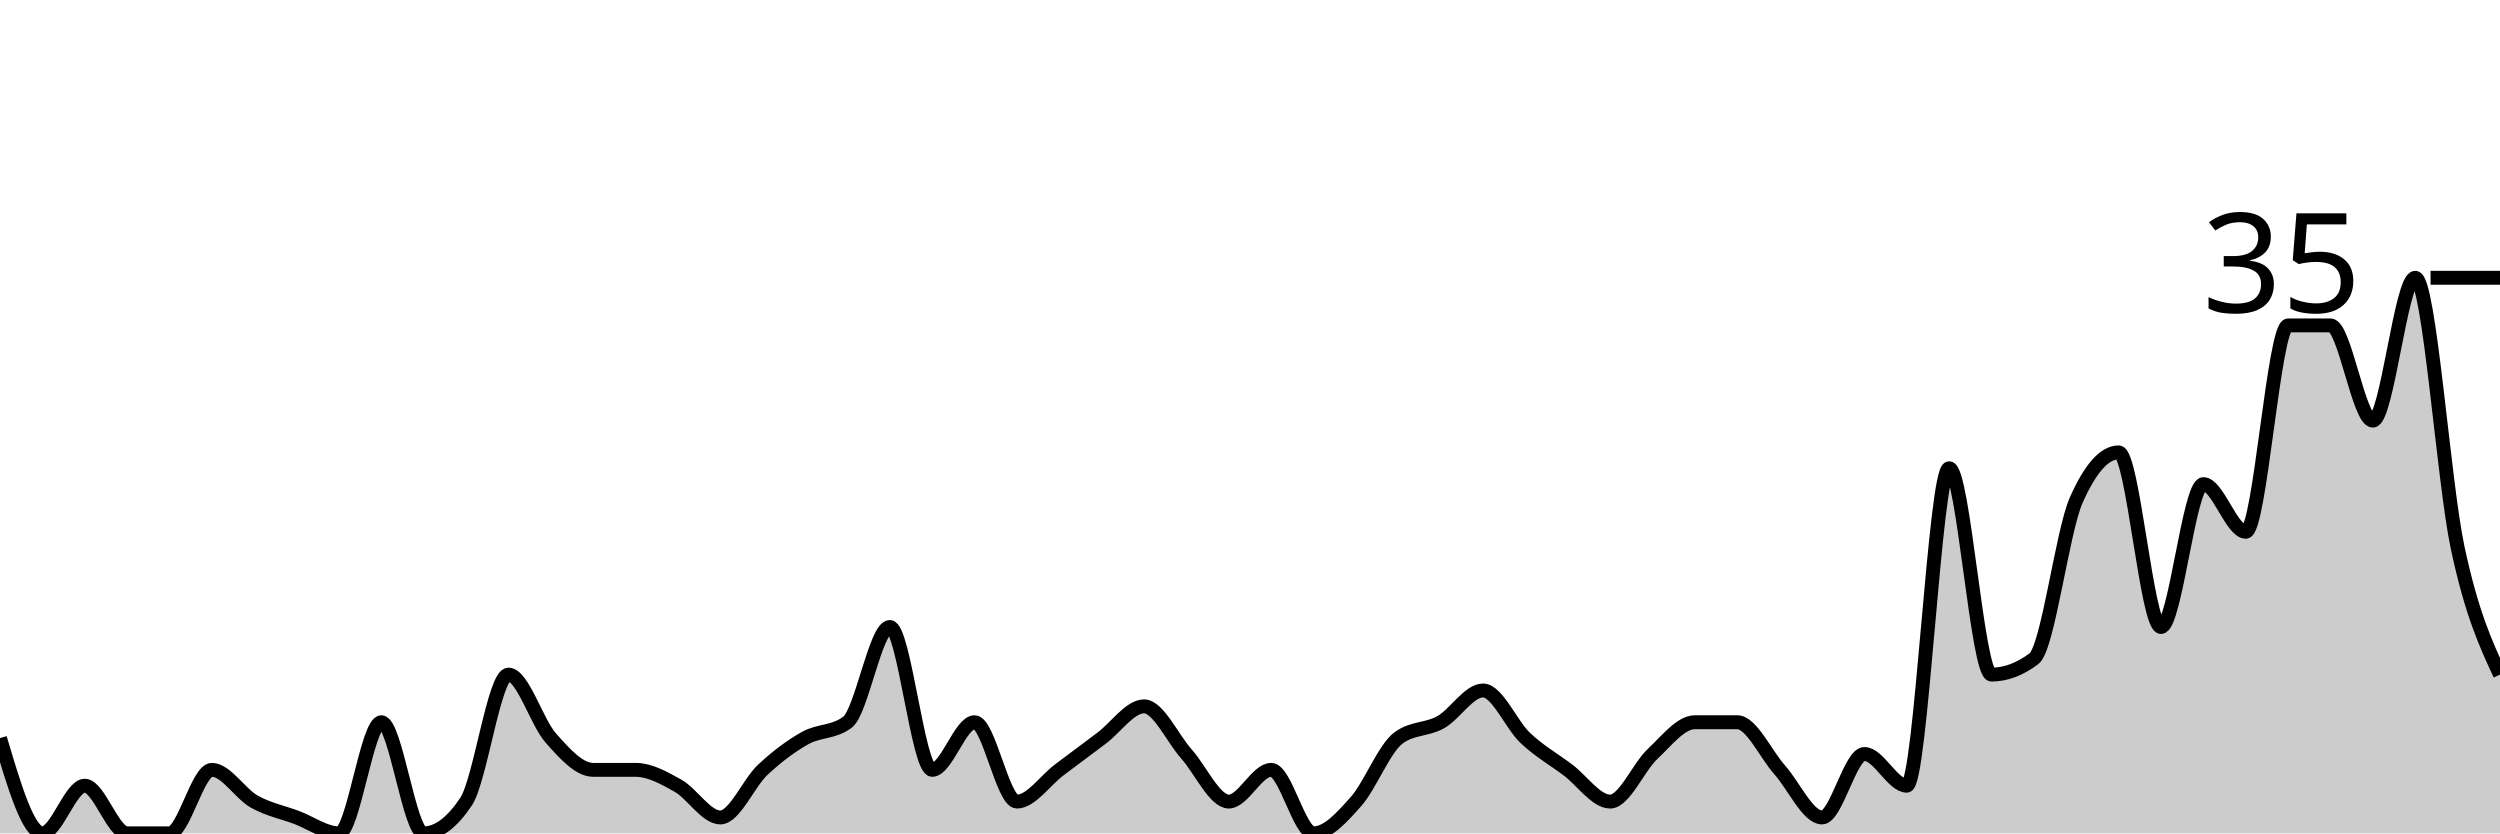
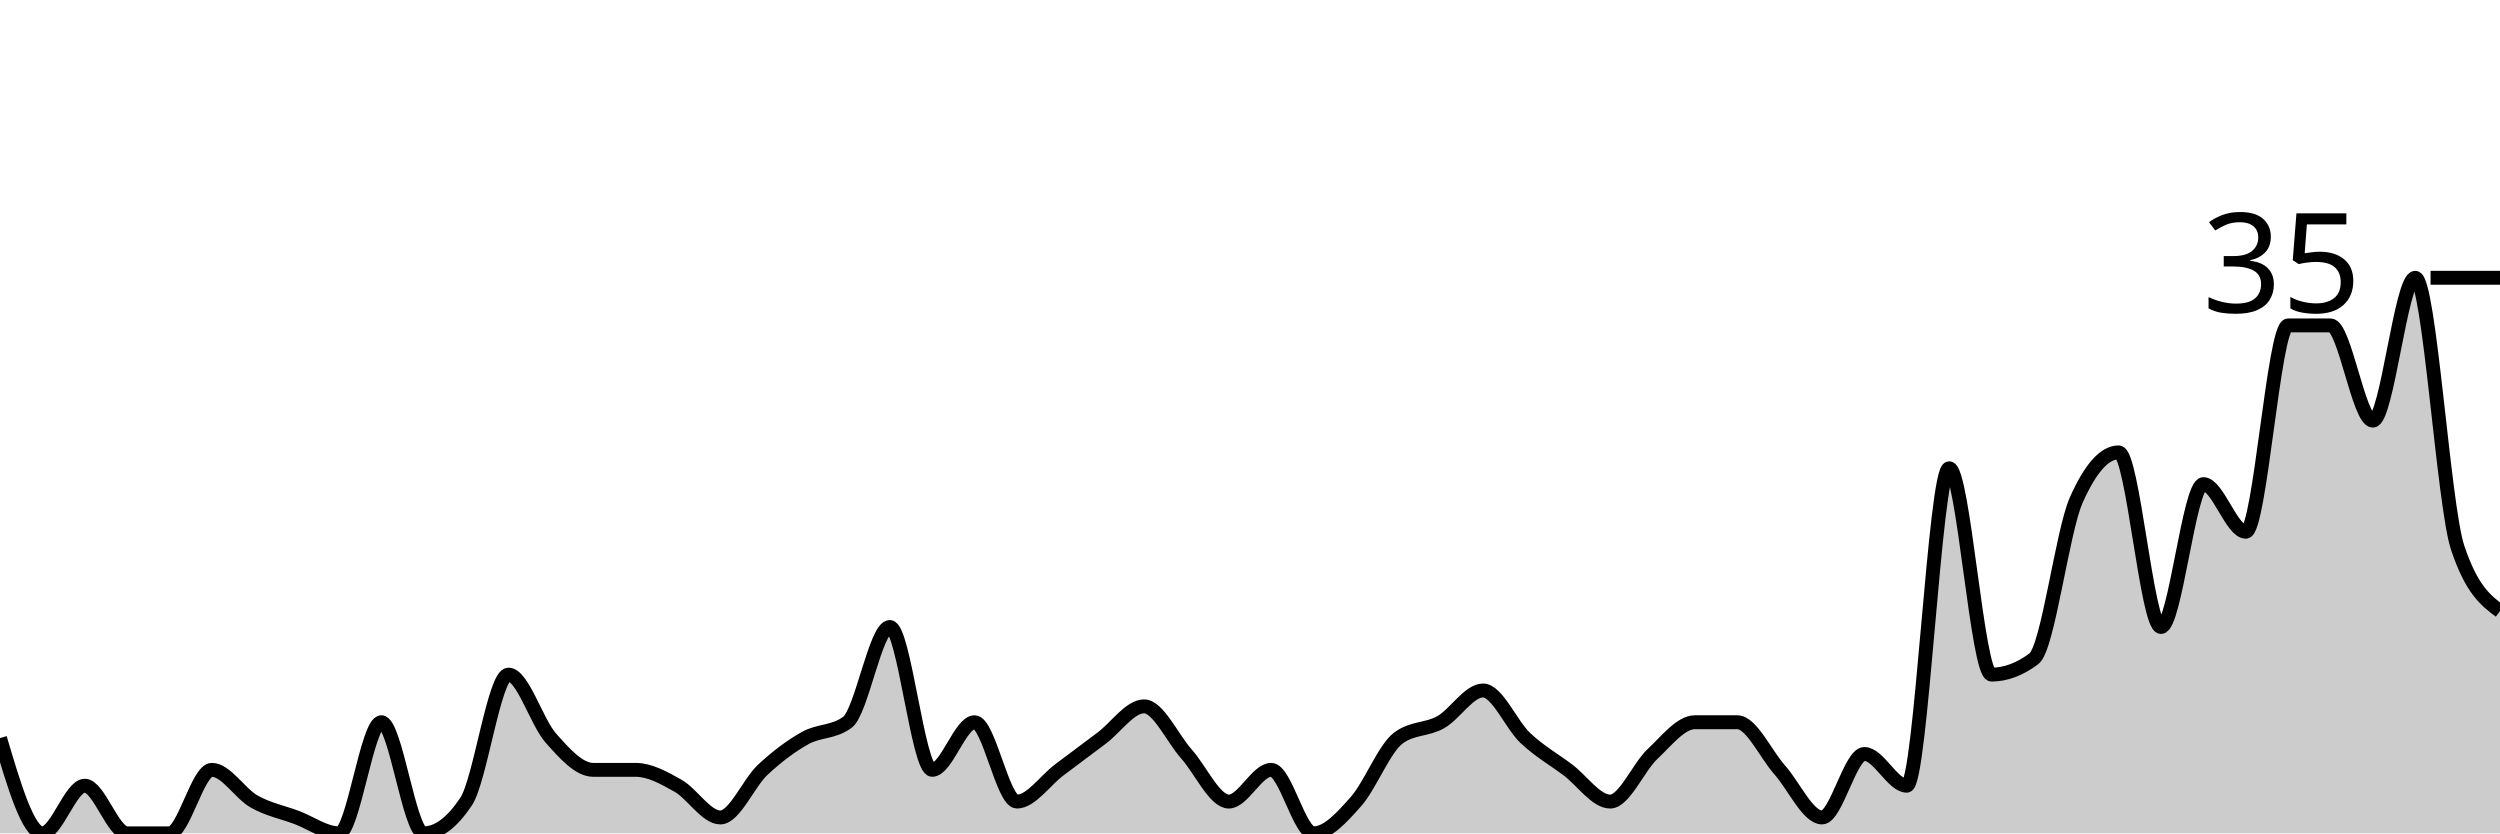
<svg xmlns="http://www.w3.org/2000/svg" viewBox="0 0 180 60">
  <g transform="translate(0,20)">
-     <path class="area" fill="rgba(0, 0, 0, 0.2)" d="M0,33.143C1.017,36.571,2.034,40,3.051,40C4.068,40,5.085,36.571,6.102,36.571C7.119,36.571,8.136,40,9.153,40C10.169,40,11.186,40,12.203,40C13.22,40,14.237,35.429,15.254,35.429C16.271,35.429,17.288,37.143,18.305,37.714C19.322,38.286,20.339,38.476,21.356,38.857C22.373,39.238,23.39,40,24.407,40C25.424,40,26.441,32,27.458,32C28.475,32,29.492,40,30.508,40C31.525,40,32.542,39.238,33.559,37.714C34.576,36.19,35.593,28.571,36.61,28.571C37.627,28.571,38.644,32,39.661,33.143C40.678,34.286,41.695,35.429,42.712,35.429C43.729,35.429,44.746,35.429,45.763,35.429C46.78,35.429,47.797,36,48.814,36.571C49.831,37.143,50.847,38.857,51.864,38.857C52.881,38.857,53.898,36.381,54.915,35.429C55.932,34.476,56.949,33.714,57.966,33.143C58.983,32.571,60,32.762,61.017,32C62.034,31.238,63.051,25.143,64.068,25.143C65.085,25.143,66.102,35.429,67.119,35.429C68.136,35.429,69.153,32,70.169,32C71.186,32,72.203,37.714,73.22,37.714C74.237,37.714,75.254,36.19,76.271,35.429C77.288,34.667,78.305,33.905,79.322,33.143C80.339,32.381,81.356,30.857,82.373,30.857C83.39,30.857,84.407,33.143,85.424,34.286C86.441,35.429,87.458,37.714,88.475,37.714C89.492,37.714,90.508,35.429,91.525,35.429C92.542,35.429,93.559,40,94.576,40C95.593,40,96.61,38.857,97.627,37.714C98.644,36.571,99.661,33.905,100.678,33.143C101.695,32.381,102.712,32.571,103.729,32C104.746,31.429,105.763,29.714,106.78,29.714C107.797,29.714,108.814,32.19,109.831,33.143C110.847,34.095,111.864,34.667,112.881,35.429C113.898,36.19,114.915,37.714,115.932,37.714C116.949,37.714,117.966,35.238,118.983,34.286C120,33.333,121.017,32,122.034,32C123.051,32,124.068,32,125.085,32C126.102,32,127.119,34.286,128.136,35.429C129.153,36.571,130.169,38.857,131.186,38.857C132.203,38.857,133.22,34.286,134.237,34.286C135.254,34.286,136.271,36.571,137.288,36.571C138.305,36.571,139.322,13.714,140.339,13.714C141.356,13.714,142.373,28.571,143.39,28.571C144.407,28.571,145.424,28.19,146.441,27.429C147.458,26.667,148.475,18.286,149.492,16C150.508,13.714,151.525,12.571,152.542,12.571C153.559,12.571,154.576,25.143,155.593,25.143C156.61,25.143,157.627,14.857,158.644,14.857C159.661,14.857,160.678,18.286,161.695,18.286C162.712,18.286,163.729,3.429,164.746,3.429C165.763,3.429,166.78,3.429,167.797,3.429C168.814,3.429,169.831,10.286,170.847,10.286C171.864,10.286,172.881,0,173.898,0C174.915,0,175.932,14.667,176.949,19.429C177.966,24.19,178.983,26.381,180,28.571L180,40C178.983,40,177.966,40,176.949,40C175.932,40,174.915,40,173.898,40C172.881,40,171.864,40,170.847,40C169.831,40,168.814,40,167.797,40C166.78,40,165.763,40,164.746,40C163.729,40,162.712,40,161.695,40C160.678,40,159.661,40,158.644,40C157.627,40,156.61,40,155.593,40C154.576,40,153.559,40,152.542,40C151.525,40,150.508,40,149.492,40C148.475,40,147.458,40,146.441,40C145.424,40,144.407,40,143.39,40C142.373,40,141.356,40,140.339,40C139.322,40,138.305,40,137.288,40C136.271,40,135.254,40,134.237,40C133.22,40,132.203,40,131.186,40C130.169,40,129.153,40,128.136,40C127.119,40,126.102,40,125.085,40C124.068,40,123.051,40,122.034,40C121.017,40,120,40,118.983,40C117.966,40,116.949,40,115.932,40C114.915,40,113.898,40,112.881,40C111.864,40,110.847,40,109.831,40C108.814,40,107.797,40,106.78,40C105.763,40,104.746,40,103.729,40C102.712,40,101.695,40,100.678,40C99.661,40,98.644,40,97.627,40C96.61,40,95.593,40,94.576,40C93.559,40,92.542,40,91.525,40C90.508,40,89.492,40,88.475,40C87.458,40,86.441,40,85.424,40C84.407,40,83.39,40,82.373,40C81.356,40,80.339,40,79.322,40C78.305,40,77.288,40,76.271,40C75.254,40,74.237,40,73.22,40C72.203,40,71.186,40,70.169,40C69.153,40,68.136,40,67.119,40C66.102,40,65.085,40,64.068,40C63.051,40,62.034,40,61.017,40C60,40,58.983,40,57.966,40C56.949,40,55.932,40,54.915,40C53.898,40,52.881,40,51.864,40C50.847,40,49.831,40,48.814,40C47.797,40,46.78,40,45.763,40C44.746,40,43.729,40,42.712,40C41.695,40,40.678,40,39.661,40C38.644,40,37.627,40,36.61,40C35.593,40,34.576,40,33.559,40C32.542,40,31.525,40,30.508,40C29.492,40,28.475,40,27.458,40C26.441,40,25.424,40,24.407,40C23.39,40,22.373,40,21.356,40C20.339,40,19.322,40,18.305,40C17.288,40,16.271,40,15.254,40C14.237,40,13.22,40,12.203,40C11.186,40,10.169,40,9.153,40C8.136,40,7.119,40,6.102,40C5.085,40,4.068,40,3.051,40C2.034,40,1.017,40,0,40Z" />
-     <path class="line" stroke="black" fill="none" d="M0,33.143C1.017,36.571,2.034,40,3.051,40C4.068,40,5.085,36.571,6.102,36.571C7.119,36.571,8.136,40,9.153,40C10.169,40,11.186,40,12.203,40C13.22,40,14.237,35.429,15.254,35.429C16.271,35.429,17.288,37.143,18.305,37.714C19.322,38.286,20.339,38.476,21.356,38.857C22.373,39.238,23.39,40,24.407,40C25.424,40,26.441,32,27.458,32C28.475,32,29.492,40,30.508,40C31.525,40,32.542,39.238,33.559,37.714C34.576,36.19,35.593,28.571,36.61,28.571C37.627,28.571,38.644,32,39.661,33.143C40.678,34.286,41.695,35.429,42.712,35.429C43.729,35.429,44.746,35.429,45.763,35.429C46.78,35.429,47.797,36,48.814,36.571C49.831,37.143,50.847,38.857,51.864,38.857C52.881,38.857,53.898,36.381,54.915,35.429C55.932,34.476,56.949,33.714,57.966,33.143C58.983,32.571,60,32.762,61.017,32C62.034,31.238,63.051,25.143,64.068,25.143C65.085,25.143,66.102,35.429,67.119,35.429C68.136,35.429,69.153,32,70.169,32C71.186,32,72.203,37.714,73.22,37.714C74.237,37.714,75.254,36.19,76.271,35.429C77.288,34.667,78.305,33.905,79.322,33.143C80.339,32.381,81.356,30.857,82.373,30.857C83.39,30.857,84.407,33.143,85.424,34.286C86.441,35.429,87.458,37.714,88.475,37.714C89.492,37.714,90.508,35.429,91.525,35.429C92.542,35.429,93.559,40,94.576,40C95.593,40,96.61,38.857,97.627,37.714C98.644,36.571,99.661,33.905,100.678,33.143C101.695,32.381,102.712,32.571,103.729,32C104.746,31.429,105.763,29.714,106.78,29.714C107.797,29.714,108.814,32.19,109.831,33.143C110.847,34.095,111.864,34.667,112.881,35.429C113.898,36.19,114.915,37.714,115.932,37.714C116.949,37.714,117.966,35.238,118.983,34.286C120,33.333,121.017,32,122.034,32C123.051,32,124.068,32,125.085,32C126.102,32,127.119,34.286,128.136,35.429C129.153,36.571,130.169,38.857,131.186,38.857C132.203,38.857,133.22,34.286,134.237,34.286C135.254,34.286,136.271,36.571,137.288,36.571C138.305,36.571,139.322,13.714,140.339,13.714C141.356,13.714,142.373,28.571,143.39,28.571C144.407,28.571,145.424,28.19,146.441,27.429C147.458,26.667,148.475,18.286,149.492,16C150.508,13.714,151.525,12.571,152.542,12.571C153.559,12.571,154.576,25.143,155.593,25.143C156.61,25.143,157.627,14.857,158.644,14.857C159.661,14.857,160.678,18.286,161.695,18.286C162.712,18.286,163.729,3.429,164.746,3.429C165.763,3.429,166.78,3.429,167.797,3.429C168.814,3.429,169.831,10.286,170.847,10.286C171.864,10.286,172.881,0,173.898,0C174.915,0,175.932,14.667,176.949,19.429C177.966,24.19,178.983,26.381,180,28.571" />
+     <path class="area" fill="rgba(0, 0, 0, 0.2)" d="M0,33.143C1.017,36.571,2.034,40,3.051,40C4.068,40,5.085,36.571,6.102,36.571C7.119,36.571,8.136,40,9.153,40C10.169,40,11.186,40,12.203,40C13.22,40,14.237,35.429,15.254,35.429C16.271,35.429,17.288,37.143,18.305,37.714C19.322,38.286,20.339,38.476,21.356,38.857C22.373,39.238,23.39,40,24.407,40C25.424,40,26.441,32,27.458,32C28.475,32,29.492,40,30.508,40C31.525,40,32.542,39.238,33.559,37.714C34.576,36.19,35.593,28.571,36.61,28.571C37.627,28.571,38.644,32,39.661,33.143C40.678,34.286,41.695,35.429,42.712,35.429C43.729,35.429,44.746,35.429,45.763,35.429C46.78,35.429,47.797,36,48.814,36.571C49.831,37.143,50.847,38.857,51.864,38.857C52.881,38.857,53.898,36.381,54.915,35.429C55.932,34.476,56.949,33.714,57.966,33.143C58.983,32.571,60,32.762,61.017,32C62.034,31.238,63.051,25.143,64.068,25.143C65.085,25.143,66.102,35.429,67.119,35.429C68.136,35.429,69.153,32,70.169,32C71.186,32,72.203,37.714,73.22,37.714C74.237,37.714,75.254,36.19,76.271,35.429C77.288,34.667,78.305,33.905,79.322,33.143C80.339,32.381,81.356,30.857,82.373,30.857C83.39,30.857,84.407,33.143,85.424,34.286C86.441,35.429,87.458,37.714,88.475,37.714C89.492,37.714,90.508,35.429,91.525,35.429C92.542,35.429,93.559,40,94.576,40C95.593,40,96.61,38.857,97.627,37.714C98.644,36.571,99.661,33.905,100.678,33.143C101.695,32.381,102.712,32.571,103.729,32C104.746,31.429,105.763,29.714,106.78,29.714C107.797,29.714,108.814,32.19,109.831,33.143C110.847,34.095,111.864,34.667,112.881,35.429C113.898,36.19,114.915,37.714,115.932,37.714C116.949,37.714,117.966,35.238,118.983,34.286C120,33.333,121.017,32,122.034,32C123.051,32,124.068,32,125.085,32C126.102,32,127.119,34.286,128.136,35.429C129.153,36.571,130.169,38.857,131.186,38.857C132.203,38.857,133.22,34.286,134.237,34.286C135.254,34.286,136.271,36.571,137.288,36.571C138.305,36.571,139.322,13.714,140.339,13.714C141.356,13.714,142.373,28.571,143.39,28.571C144.407,28.571,145.424,28.19,146.441,27.429C147.458,26.667,148.475,18.286,149.492,16C150.508,13.714,151.525,12.571,152.542,12.571C153.559,12.571,154.576,25.143,155.593,25.143C156.61,25.143,157.627,14.857,158.644,14.857C159.661,14.857,160.678,18.286,161.695,18.286C162.712,18.286,163.729,3.429,164.746,3.429C165.763,3.429,166.78,3.429,167.797,3.429C168.814,3.429,169.831,10.286,170.847,10.286C171.864,10.286,172.881,0,173.898,0C174.915,0,175.932,16.381,176.949,19.429C177.966,22.476,178.983,23.238,180,24L180,40C178.983,40,177.966,40,176.949,40C175.932,40,174.915,40,173.898,40C172.881,40,171.864,40,170.847,40C169.831,40,168.814,40,167.797,40C166.78,40,165.763,40,164.746,40C163.729,40,162.712,40,161.695,40C160.678,40,159.661,40,158.644,40C157.627,40,156.61,40,155.593,40C154.576,40,153.559,40,152.542,40C151.525,40,150.508,40,149.492,40C148.475,40,147.458,40,146.441,40C145.424,40,144.407,40,143.39,40C142.373,40,141.356,40,140.339,40C139.322,40,138.305,40,137.288,40C136.271,40,135.254,40,134.237,40C133.22,40,132.203,40,131.186,40C130.169,40,129.153,40,128.136,40C127.119,40,126.102,40,125.085,40C124.068,40,123.051,40,122.034,40C121.017,40,120,40,118.983,40C117.966,40,116.949,40,115.932,40C114.915,40,113.898,40,112.881,40C111.864,40,110.847,40,109.831,40C108.814,40,107.797,40,106.78,40C105.763,40,104.746,40,103.729,40C102.712,40,101.695,40,100.678,40C99.661,40,98.644,40,97.627,40C96.61,40,95.593,40,94.576,40C93.559,40,92.542,40,91.525,40C90.508,40,89.492,40,88.475,40C87.458,40,86.441,40,85.424,40C84.407,40,83.39,40,82.373,40C81.356,40,80.339,40,79.322,40C78.305,40,77.288,40,76.271,40C75.254,40,74.237,40,73.22,40C72.203,40,71.186,40,70.169,40C69.153,40,68.136,40,67.119,40C66.102,40,65.085,40,64.068,40C63.051,40,62.034,40,61.017,40C60,40,58.983,40,57.966,40C56.949,40,55.932,40,54.915,40C53.898,40,52.881,40,51.864,40C50.847,40,49.831,40,48.814,40C47.797,40,46.78,40,45.763,40C44.746,40,43.729,40,42.712,40C41.695,40,40.678,40,39.661,40C38.644,40,37.627,40,36.61,40C35.593,40,34.576,40,33.559,40C32.542,40,31.525,40,30.508,40C29.492,40,28.475,40,27.458,40C26.441,40,25.424,40,24.407,40C23.39,40,22.373,40,21.356,40C20.339,40,19.322,40,18.305,40C17.288,40,16.271,40,15.254,40C14.237,40,13.22,40,12.203,40C11.186,40,10.169,40,9.153,40C8.136,40,7.119,40,6.102,40C5.085,40,4.068,40,3.051,40C2.034,40,1.017,40,0,40Z" />
+     <path class="line" stroke="black" fill="none" d="M0,33.143C1.017,36.571,2.034,40,3.051,40C4.068,40,5.085,36.571,6.102,36.571C7.119,36.571,8.136,40,9.153,40C10.169,40,11.186,40,12.203,40C13.22,40,14.237,35.429,15.254,35.429C16.271,35.429,17.288,37.143,18.305,37.714C19.322,38.286,20.339,38.476,21.356,38.857C22.373,39.238,23.39,40,24.407,40C25.424,40,26.441,32,27.458,32C28.475,32,29.492,40,30.508,40C31.525,40,32.542,39.238,33.559,37.714C34.576,36.19,35.593,28.571,36.61,28.571C37.627,28.571,38.644,32,39.661,33.143C40.678,34.286,41.695,35.429,42.712,35.429C43.729,35.429,44.746,35.429,45.763,35.429C46.78,35.429,47.797,36,48.814,36.571C49.831,37.143,50.847,38.857,51.864,38.857C52.881,38.857,53.898,36.381,54.915,35.429C55.932,34.476,56.949,33.714,57.966,33.143C58.983,32.571,60,32.762,61.017,32C62.034,31.238,63.051,25.143,64.068,25.143C65.085,25.143,66.102,35.429,67.119,35.429C68.136,35.429,69.153,32,70.169,32C71.186,32,72.203,37.714,73.22,37.714C74.237,37.714,75.254,36.19,76.271,35.429C77.288,34.667,78.305,33.905,79.322,33.143C80.339,32.381,81.356,30.857,82.373,30.857C83.39,30.857,84.407,33.143,85.424,34.286C86.441,35.429,87.458,37.714,88.475,37.714C89.492,37.714,90.508,35.429,91.525,35.429C92.542,35.429,93.559,40,94.576,40C95.593,40,96.61,38.857,97.627,37.714C98.644,36.571,99.661,33.905,100.678,33.143C101.695,32.381,102.712,32.571,103.729,32C104.746,31.429,105.763,29.714,106.78,29.714C107.797,29.714,108.814,32.19,109.831,33.143C110.847,34.095,111.864,34.667,112.881,35.429C113.898,36.19,114.915,37.714,115.932,37.714C116.949,37.714,117.966,35.238,118.983,34.286C120,33.333,121.017,32,122.034,32C123.051,32,124.068,32,125.085,32C126.102,32,127.119,34.286,128.136,35.429C129.153,36.571,130.169,38.857,131.186,38.857C132.203,38.857,133.22,34.286,134.237,34.286C135.254,34.286,136.271,36.571,137.288,36.571C138.305,36.571,139.322,13.714,140.339,13.714C141.356,13.714,142.373,28.571,143.39,28.571C144.407,28.571,145.424,28.19,146.441,27.429C147.458,26.667,148.475,18.286,149.492,16C150.508,13.714,151.525,12.571,152.542,12.571C153.559,12.571,154.576,25.143,155.593,25.143C156.61,25.143,157.627,14.857,158.644,14.857C159.661,14.857,160.678,18.286,161.695,18.286C162.712,18.286,163.729,3.429,164.746,3.429C165.763,3.429,166.78,3.429,167.797,3.429C168.814,3.429,169.831,10.286,170.847,10.286C171.864,10.286,172.881,0,173.898,0C174.915,0,175.932,16.381,176.949,19.429C177.966,22.476,178.983,23.238,180,24" />
    <path class="axis-ceiling" stroke-width="1" stroke="black" fill="none" d="M175,0L180,0" />
    <text class="axis-ceiling-label" font-family="sans-serif" text-anchor="end" font-size="10px" x="170" y="2.5">35</text>
  </g>
</svg>
